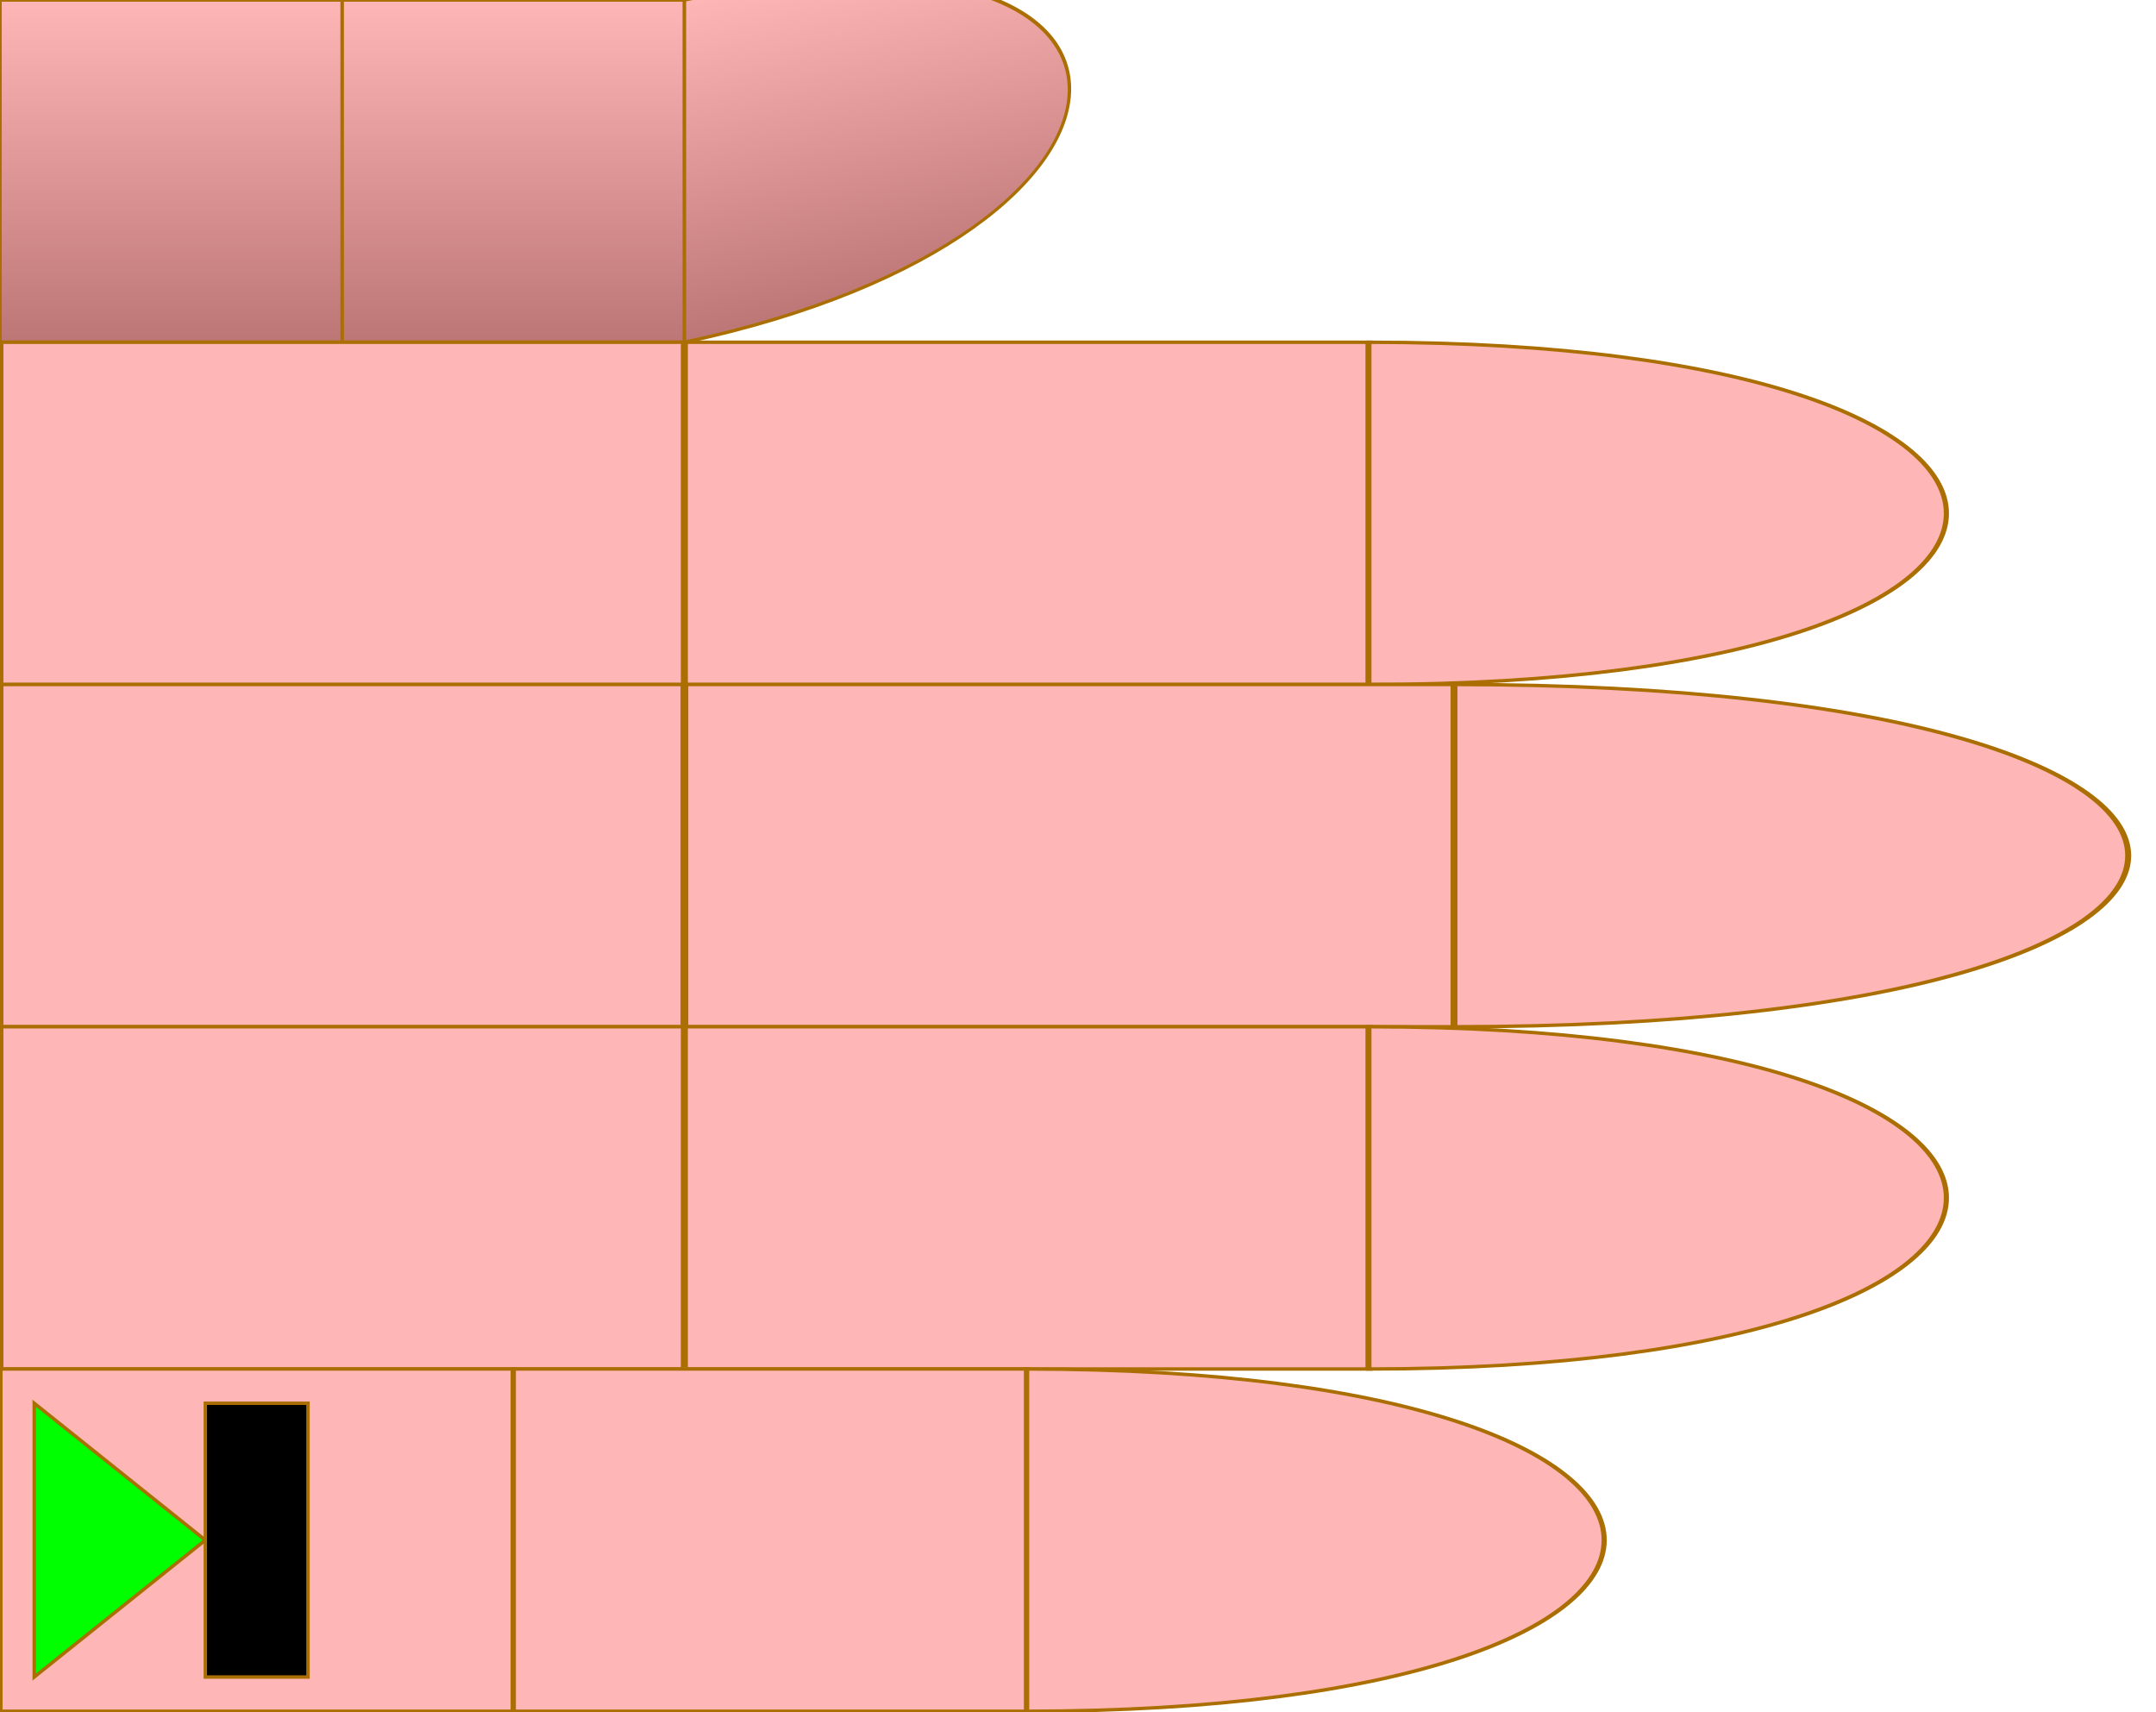
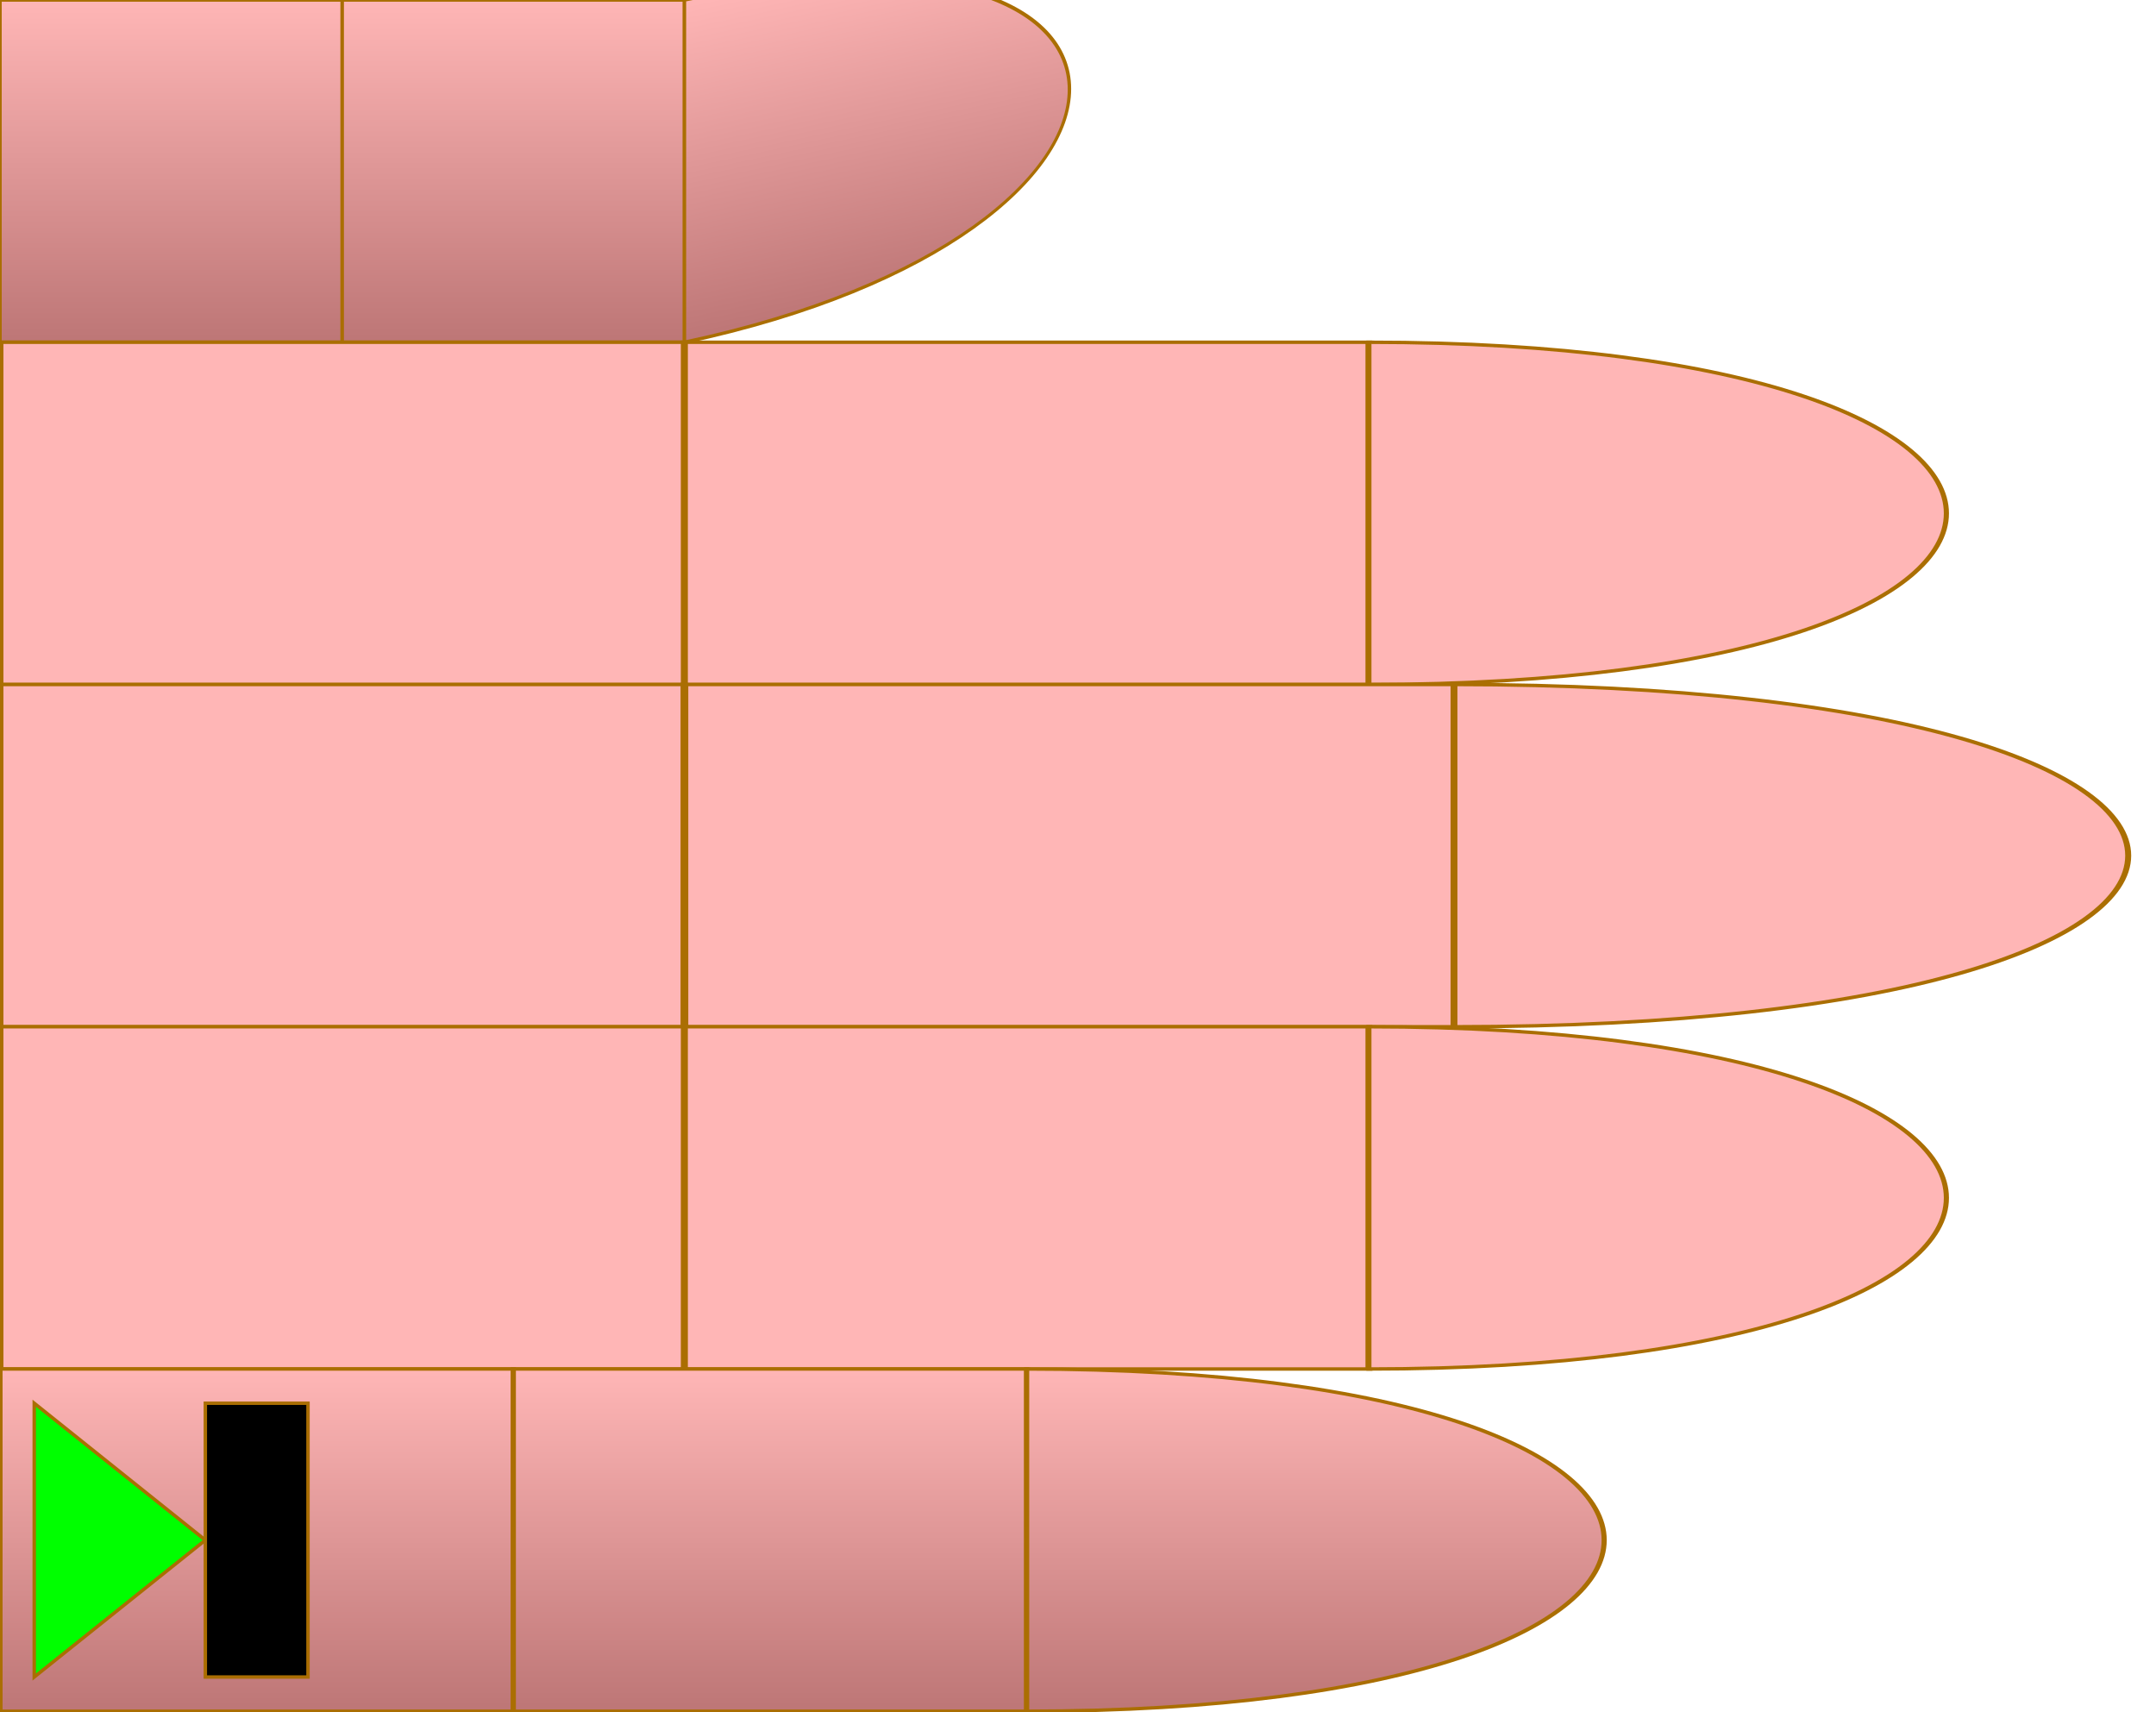
<svg xmlns="http://www.w3.org/2000/svg" id="chord-hand" viewBox="0 0 63 50" width="630" height="500">
  <style>
        #hand g use {
            stroke: #aa6e02 ;
            stroke-width: 0.1px;
        }
        #thumb {
            fill: url("#thumbGradient");
        }
        #index {
            fill: #ffb6b6ff;
        }
        #middle {
            fill: #ffb6b6ff;
        }
        #ring {
            fill: #ffb6b6ff;
        }
        #pinky {
-             fill: #ffb6b6ff;
+             fill: url("#thumbGradient");
        }
    </style>
  <defs>
    <linearGradient id="thumbGradient" x1="1" x2="1" y1="0" y2="1">
      <stop offset="0%" stop-color="#ffb6b6ff" />
      <stop offset="100%" stop-color="#BD7676" />
    </linearGradient>
    <linearGradient id="fingerGradient" x1="1" x2="1" y1="0" y2="1">
      <stop offset="0%" stop-color="#BD7676" />
      <stop offset="50%" stop-color="#ffb6b6ff" />
      <stop offset="100%" stop-color="#BD7676" />
    </linearGradient>
    <radialGradient id="roundTipGradient" cx="50%" cy="50%" r="50%" fx="50%" fy="50%">
      <stop offset="0%" stop-color="#ffb6b6ff" />
      <stop offset="100%" stop-color="#BD7676" />
    </radialGradient>
    <path id="phalange" d="                 M 0 0                  L 10 0                 L 10 10                 L 0 10                 Z" stroke-width="useCurrent" stroke="useCurrent" />
    <path id="tip" d="                 M 0 0                  C 15 0, 15 10, 0 10                 L 0 10                 Z" stroke-width="useCurrent" stroke="useCurrent" />
    <circrle id="round-tip" cx="0" cy="5" r="5" fill="url('#roundTipGradient')" />
    <polygon id="start" points="1,1 6,5 1,9" fill="#0F0F" z-index="1010" />
    <rect id="start-stop" y="1" x="6" width="3" height="8" fill="#000F" z-index="1000" />
    <rect id="stop" y="1" width="8" height="8" fill="#000F" z-index="1000" />
    <circle id="dot" cx="3" cy="5" r="2" stroke="none" />
  </defs>
  <g id="hand" viewBox="0 0 63 50" x="0" y="0">
    <g id="thumb">
      <use id="me" href="#phalange" transform="translate(0,0)" />
      <use id="mf" href="#phalange" transform="translate(10,0)" />
      <use id="pf" href="#tip" transform="translate(20,0) scale(1,1) skewY(-12)" />
    </g>
    <g id="index" transform="translate(0,10)">
      <use id="me" href="#phalange" transform="translate(0,0) scale(2,1)" />
      <use id="mf" href="#phalange" transform="translate(20,0) scale(2,1) " />
      <use id="pf" href="#tip" transform="translate(40,0) scale(1.5,1) " />
    </g>
    <g id="middle" transform="translate(0,20)">
      <use id="me" href="#phalange" transform="translate(0,0) scale(2,1) " />
      <use id="mf" href="#phalange" transform="translate(20,0) scale(2.25,1) " />
      <use id="pf" href="#tip" transform="translate(42.5,0) scale(1.75,1) " />
    </g>
    <g id="ring" transform="translate(0,30)">
      <use id="me" href="#phalange" transform="translate(0,0) scale(2,1) " />
      <use id="mf" href="#phalange" transform="translate(20,0) scale(2,1) " />
      <use id="pf" href="#tip" transform="translate(40,0) scale(1.5,1) " />
    </g>
    <g id="pinky" transform="translate(0,40)">
      <use id="me" href="#phalange" transform="translate(0,0) scale(1.5,1) " />
      <use id="mf" href="#phalange" transform="translate(15,0) scale(1.5,1) " />
      <use id="pf" href="#tip" transform="translate(30,0) scale(1.5,1) " />
      <use id="start" href="#start" x="0" />
      <use id="start-stop" href="#start-stop" x="0" />
    </g>
  </g>
</svg>
